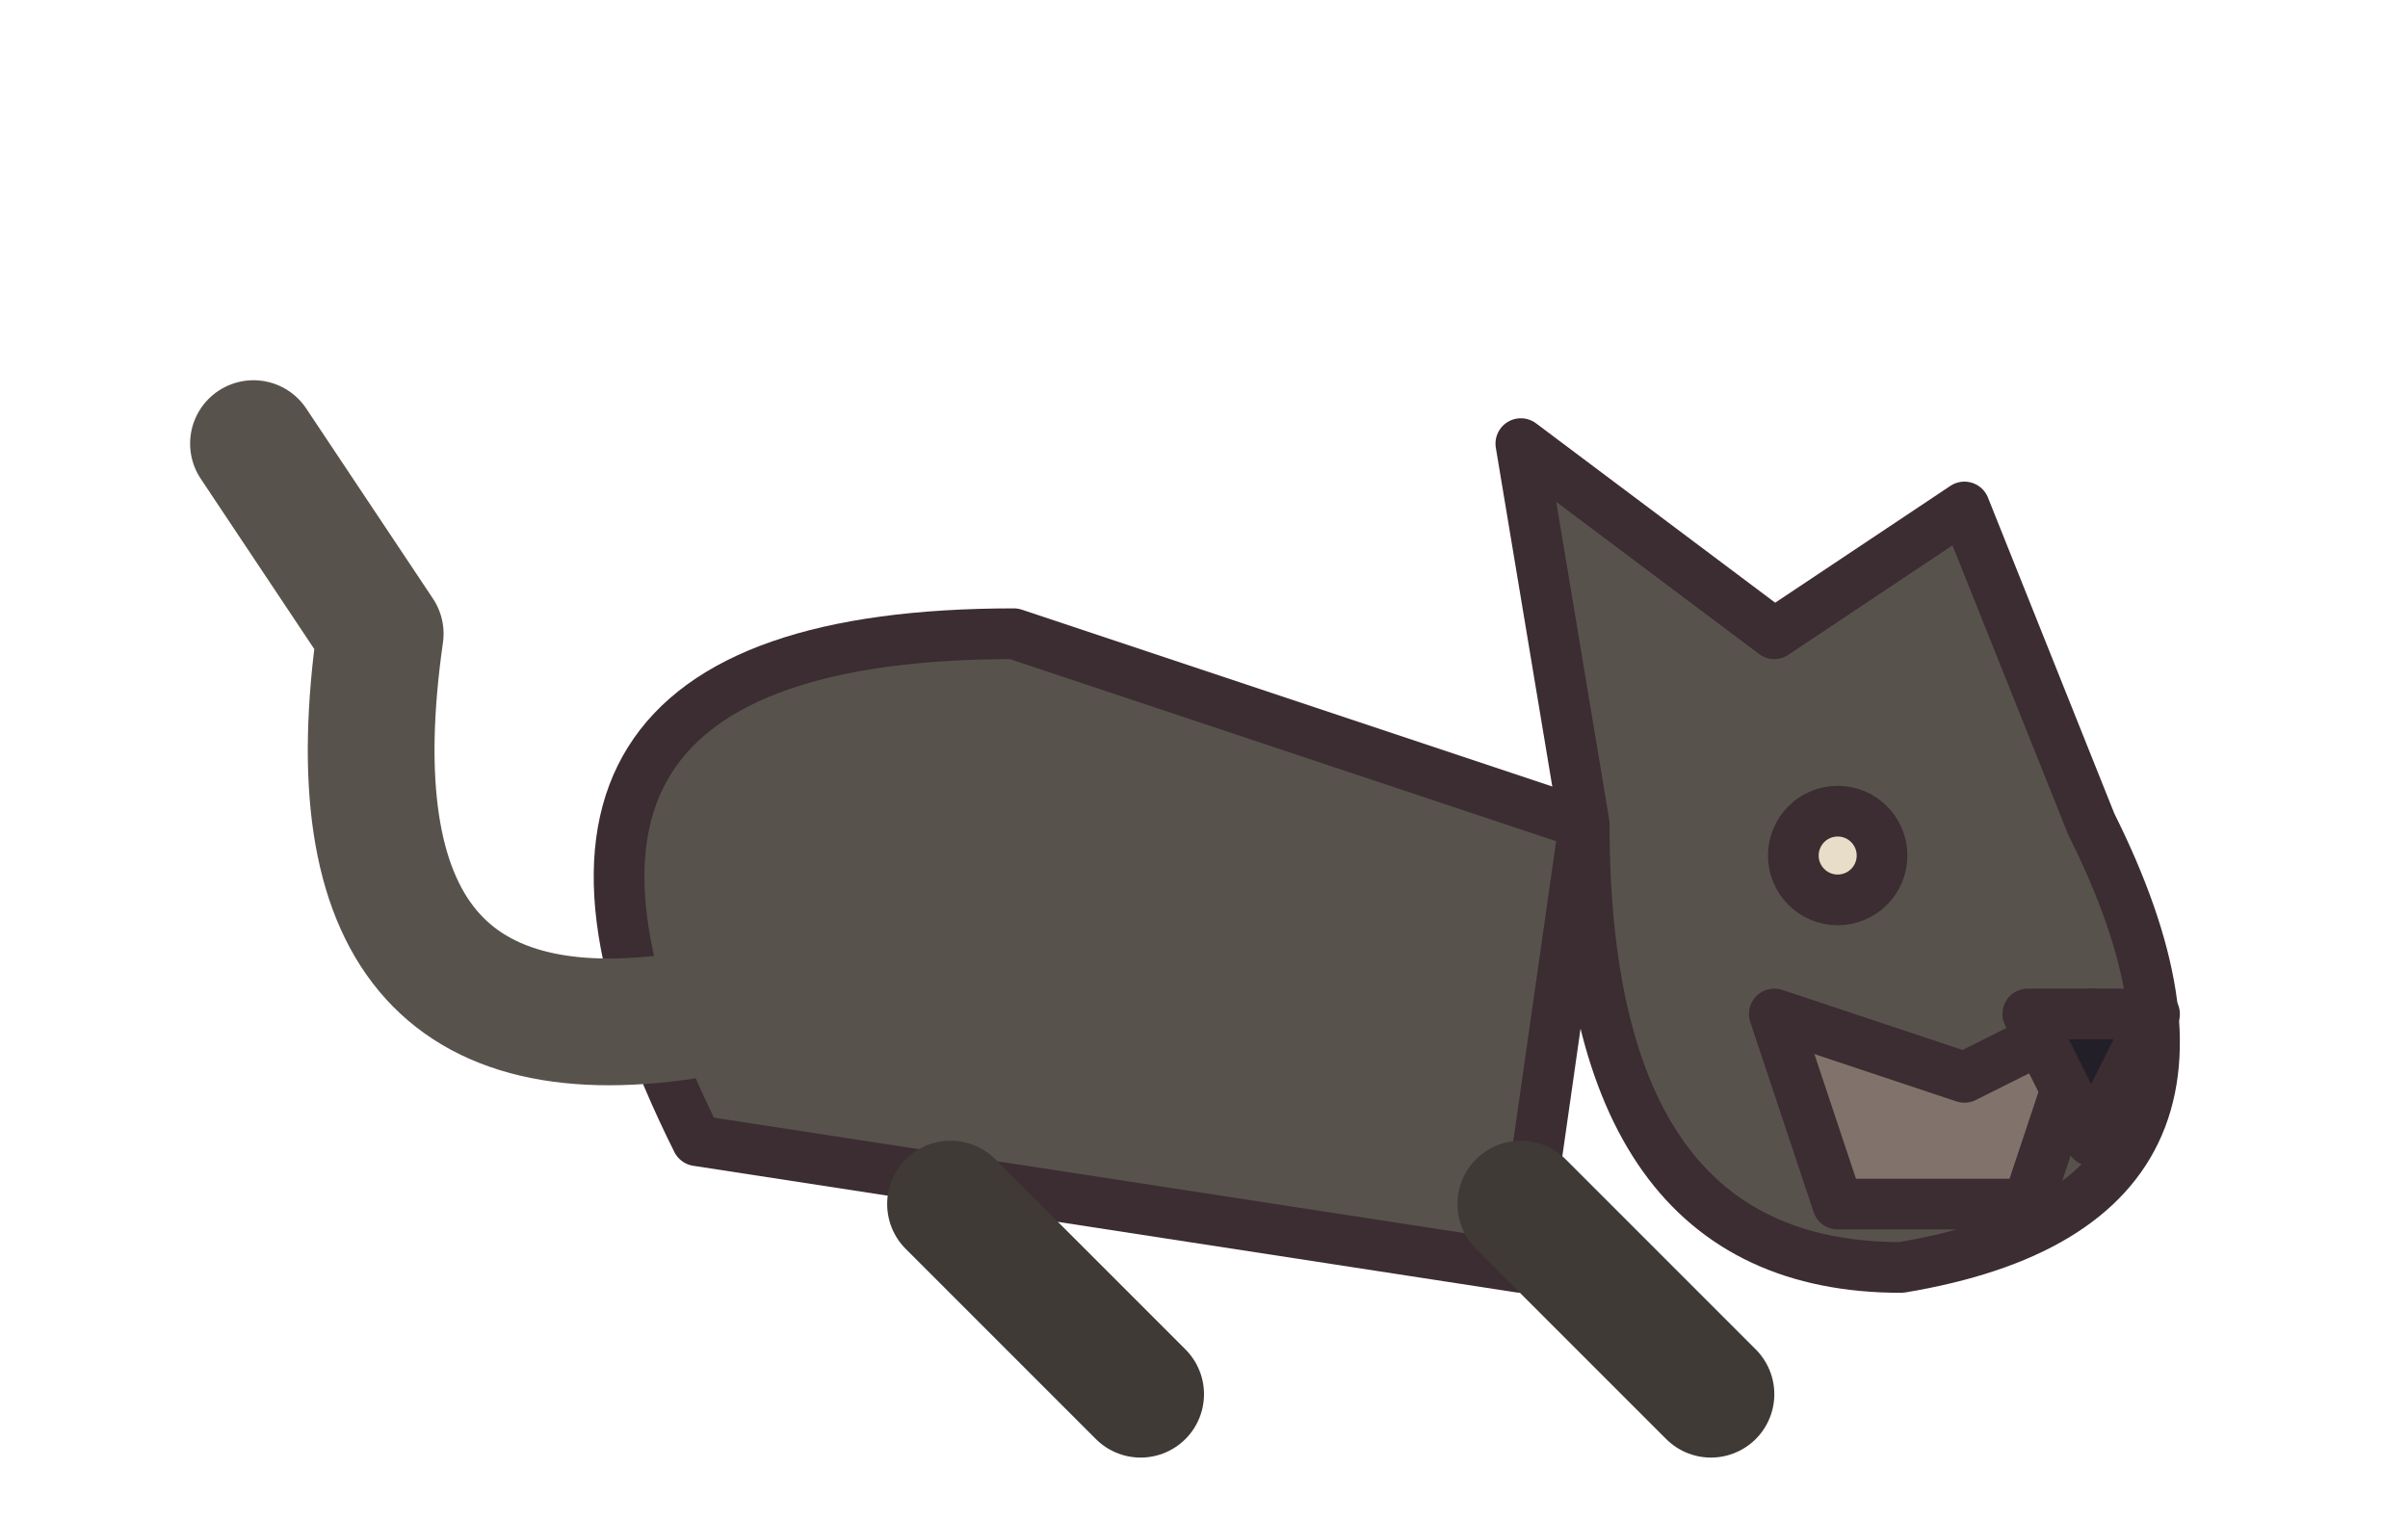
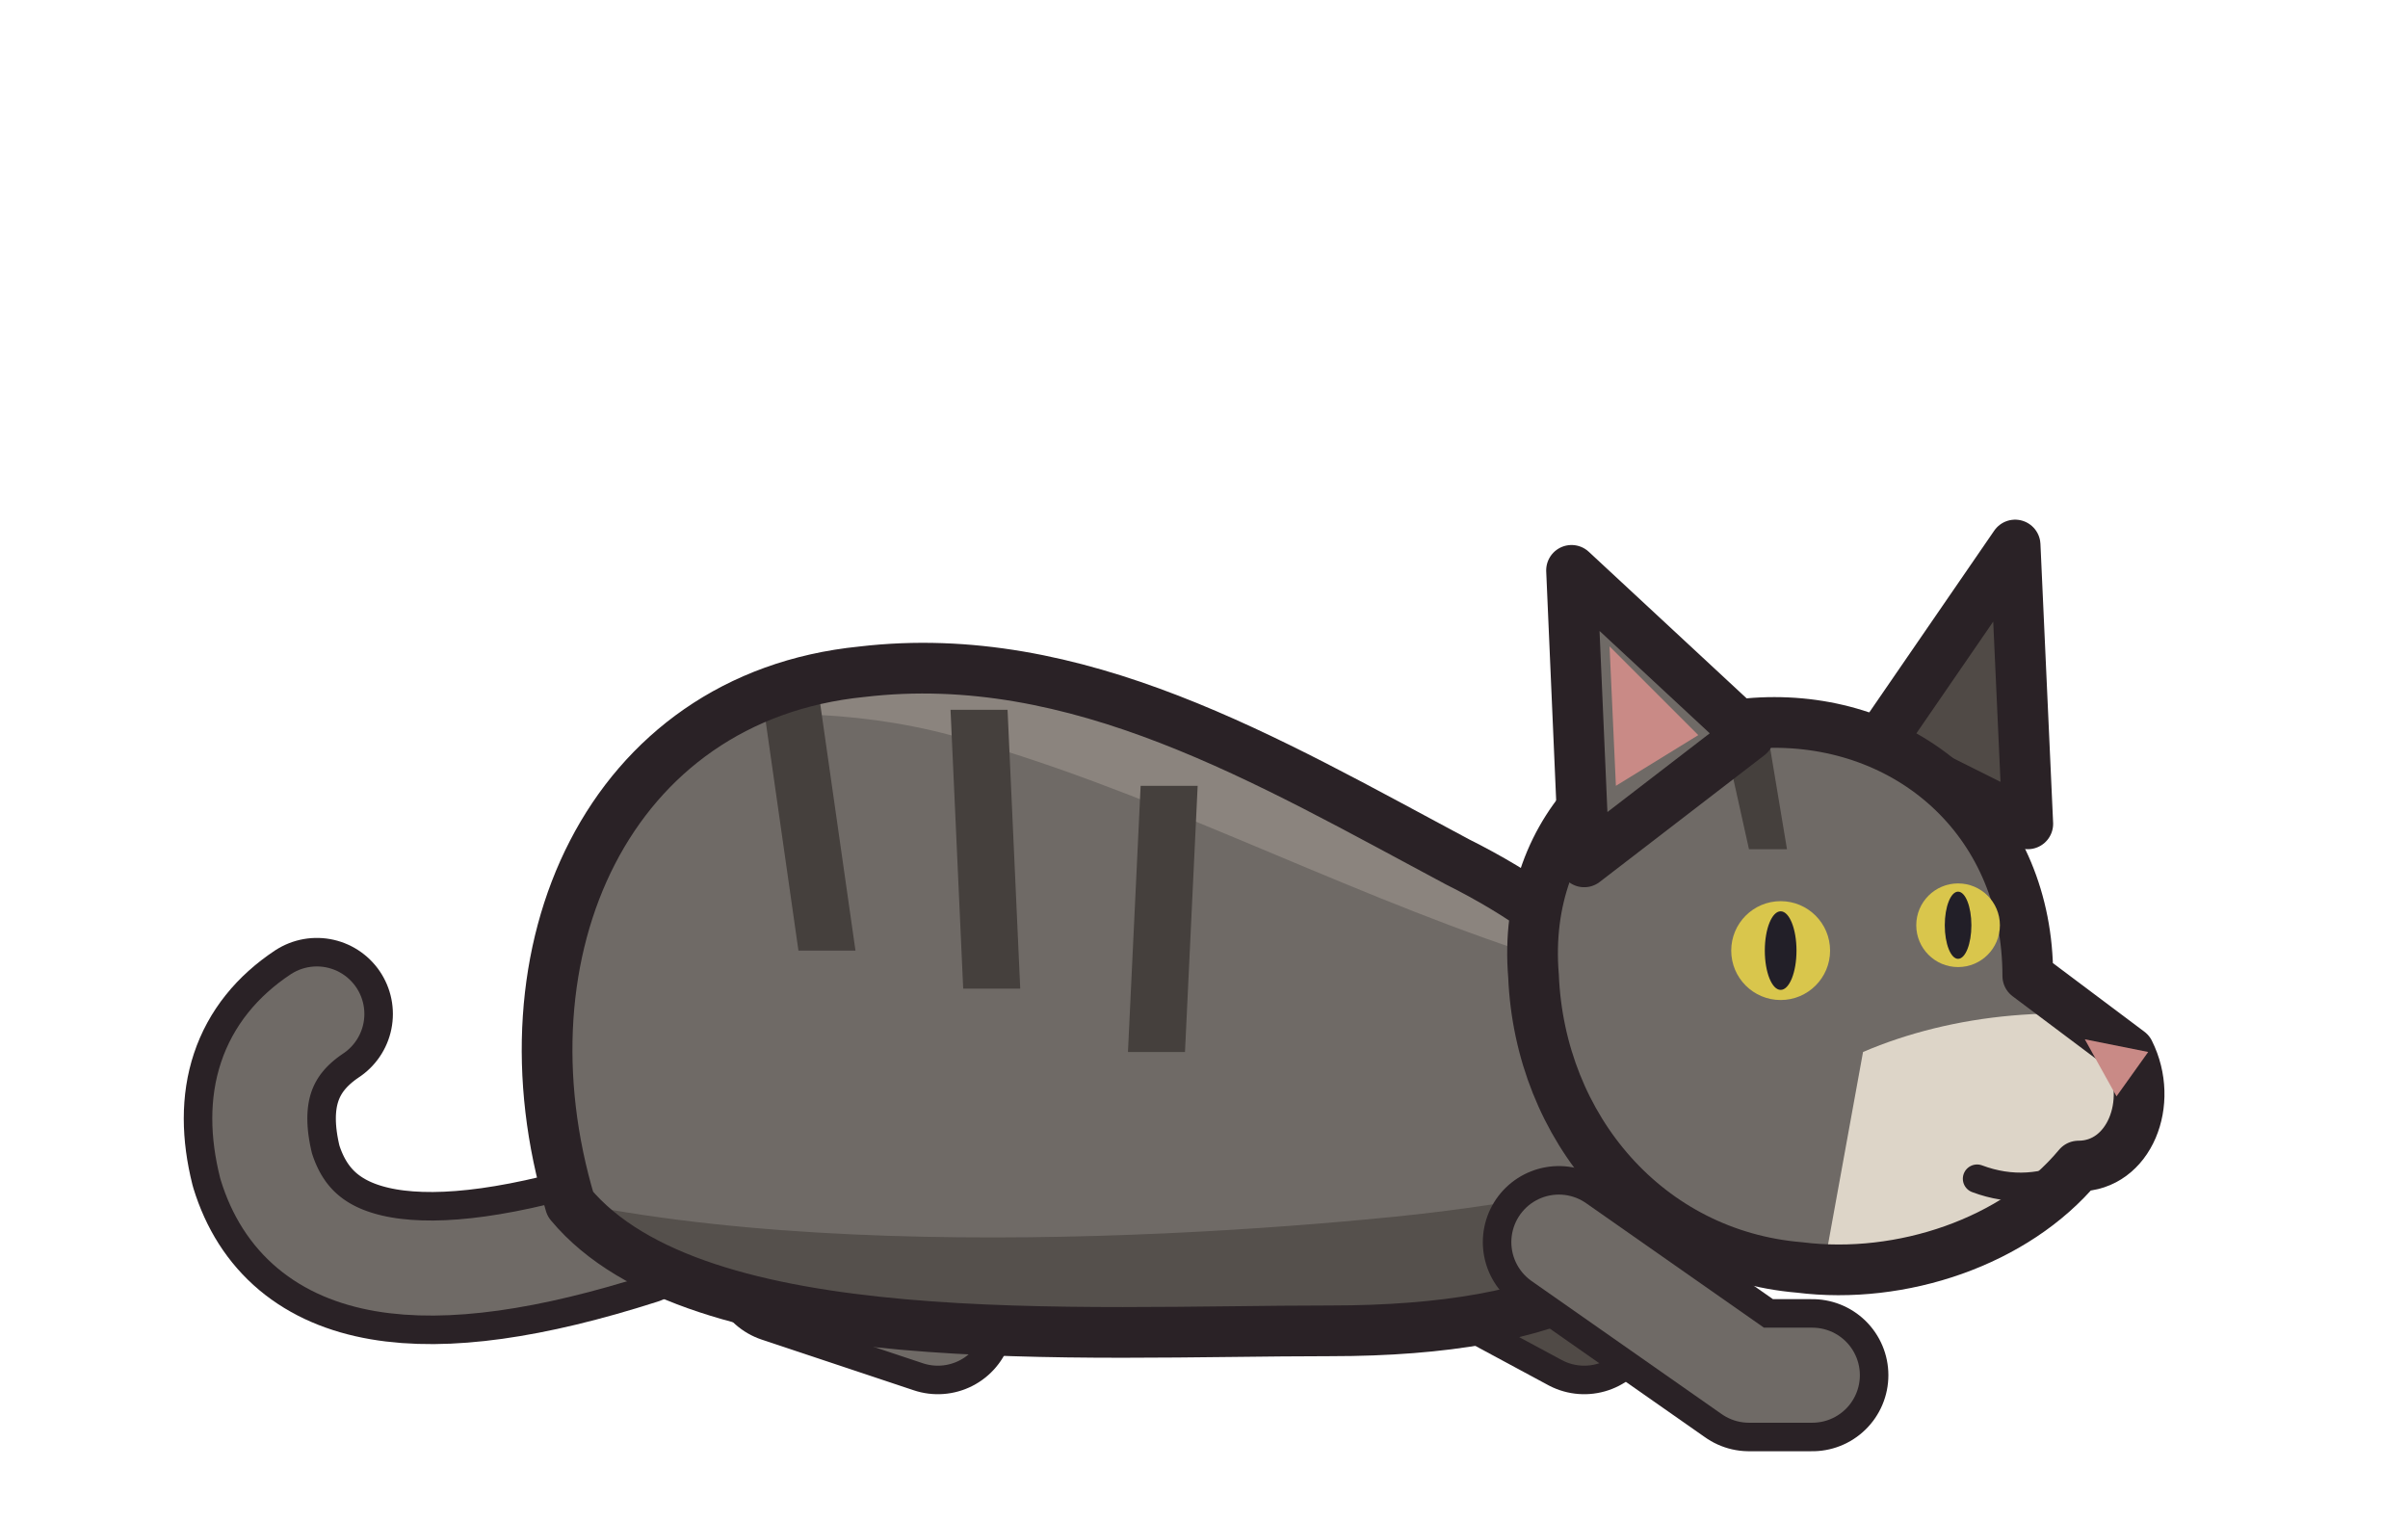
- <svg xmlns="http://www.w3.org/2000/svg" width="38" height="24" viewBox="0 0 38 24" shape-rendering="geometricPrecision" stroke="#3b2d32" stroke-width="0.8" stroke-linejoin="round" stroke-linecap="round">
-   <path d="M11 18 Q7 10 16 10 L25 13 L24 20 Z" fill="#58524d" />
-   <path d="M15 19 L18 22 M24 19 L27 22" fill="none" stroke="#3f3a36" stroke-width="2" />
-   <path d="M25 13 L24 7 L28 10 L31 8 L33 13 Q36 19 30 20 Q25 20 25 13 Z" fill="#58524d" />
-   <path d="M28 16 L31 17 L33 16 L32 19 L29 19 Z" fill="#81736b" />
-   <path d="M32 16 L34 16 L33 18 Z" fill="#221f28" />
-   <circle cx="29" cy="13.5" r="0.7" fill="#e8ddc8" />
-   <path d="M11 16 Q5 17 6 10 L4 7" fill="none" stroke="#58524d" stroke-width="2" />
+ <svg xmlns="http://www.w3.org/2000/svg" width="38" height="24" viewBox="0 0 38 24" shape-rendering="geometricPrecision" stroke="#2a2226" stroke-width="0.8" stroke-linejoin="round" stroke-linecap="round">
+   <path d="M10 19.4 Q5 21 4.2 18.4 Q3.8 16.8 5 16" fill="none" stroke-width="2.40" />
+   <path d="M10 19.4 Q5 21 4.2 18.4 Q3.8 16.8 5 16" fill="none" stroke="#6f6a66" stroke-width="1.50" />
+   <path d="M22.4 19.4 L25 20.8" fill="none" stroke-width="2.40" />
+   <path d="M22.4 19.4 L25 20.8" fill="none" stroke="#504a46" stroke-width="1.50" />
+   <path d="M12.4 20 L14.8 20.8" fill="none" stroke-width="2.40" />
+   <path d="M12.4 20 L14.8 20.8" fill="none" stroke="#6f6a66" stroke-width="1.50" />
+   <clipPath id="cat-body">
+     <path d="M9 19 C7.8 15 9.6 11 13.6 10.6 C17 10.2 20 12 23 13.6 C25 14.6 26.4 16 26.6 18 C26.6 20 24.6 21 21 21 C17 21 11 21.4 9 19 Z" />
+   </clipPath>
+   <path d="M9 19 C7.8 15 9.6 11 13.6 10.6 C17 10.2 20 12 23 13.6 C25 14.6 26.4 16 26.6 18 C26.6 20 24.6 21 21 21 C17 21 11 21.4 9 19 Z" fill="#6f6a66" stroke="none" />
+   <g clip-path="url(#cat-body)" stroke="none">
+     <path d="M6 18 C10 20 18 19.6 22 19.2 C24 19 26 18.6 28 18 L28 23 L6 23 Z" fill="#55504c" />
+     <path d="M6 14 C8 11.4 12 10.8 15 11.6 C18 12.4 21 14 24 15 L24 8 L6 8 Z" fill="#8b847e" />
+     <path d="M12 10.8 L12.6 15 L13.5 15 L12.9 10.8 Z" fill="#45403d" />
+     <path d="M15 11.2 L15.2 15.6 L16.1 15.6 L15.9 11.2 Z" fill="#45403d" />
+     <path d="M18 12.4 L17.8 16.6 L18.7 16.6 L18.9 12.4 Z" fill="#45403d" />
+   </g>
+   <path d="M9 19 C7.8 15 9.6 11 13.6 10.6 C17 10.2 20 12 23 13.6 C25 14.6 26.4 16 26.6 18 C26.6 20 24.6 21 21 21 C17 21 11 21.4 9 19 Z" fill="none" />
+   <path d="M24.6 19.6 L27.6 21.7 L28.6 21.7" fill="none" stroke-width="2.40" />
+   <path d="M24.6 19.6 L27.6 21.7 L28.6 21.7" fill="none" stroke="#6f6a66" stroke-width="1.50" />
+   <path d="M29.6 11.8 L31.8 8.6 L32 13 Z" fill="#504a46" />
+   <clipPath id="cat-head">
+     <path d="M24.2 15.4 C24 13 25.8 11.4 28 11.4 C30.2 11.4 32 13 32 15.4 L33.6 16.6 C34 17.4 33.6 18.4 32.8 18.4 C31.8 19.6 30 20.2 28.4 20 C26 19.8 24.3 17.8 24.2 15.4 Z" />
+   </clipPath>
+   <path d="M24.2 15.4 C24 13 25.8 11.4 28 11.4 C30.2 11.4 32 13 32 15.4 L33.6 16.6 C34 17.4 33.6 18.4 32.8 18.4 C31.8 19.6 30 20.2 28.4 20 C26 19.8 24.3 17.8 24.2 15.4 Z" fill="#6f6a66" stroke="none" />
+   <g clip-path="url(#cat-head)" stroke="none">
+     <path d="M23 14 C25 11.4 29 11 32 13 L32 9 L23 9 Z" fill="#8b847e" />
+     <path d="M29.4 16.6 C30.8 16 32.6 15.8 34.4 16.2 L34.4 21 L28.6 21 Z" fill="#ddd5c8" />
+     <path d="M27.2 11.6 L27.6 13.4 L28.2 13.4 L27.9 11.6 Z" fill="#45403d" />
+   </g>
+   <path d="M24.2 15.4 C24 13 25.8 11.4 28 11.4 C30.2 11.4 32 13 32 15.4 L33.6 16.6 C34 17.4 33.6 18.4 32.8 18.4 C31.8 19.6 30 20.2 28.4 20 C26 19.8 24.3 17.8 24.2 15.4 Z" fill="none" />
+   <path d="M25 13.6 L24.8 9 L27.6 11.6 Z" fill="#6f6a66" />
+   <path d="M25.5 12.4 L25.4 10.2 L26.8 11.6 Z" fill="#c98a86" stroke="none" />
+   <circle cx="28.1" cy="15" r="0.78" fill="#d9c64c" stroke="none" />
+   <ellipse cx="28.1" cy="15" rx="0.25" ry="0.62" fill="#221f28" stroke="none" />
+   <circle cx="30.9" cy="14.6" r="0.66" fill="#d9c64c" stroke="none" />
+   <ellipse cx="30.9" cy="14.6" rx="0.21" ry="0.53" fill="#221f28" stroke="none" />
+   <path d="M32.9 16.4 L33.9 16.6 L33.4 17.3 Z" fill="#c98a86" stroke="none" />
+   <path d="M31.2 18.6 Q32 18.9 32.8 18.5" fill="none" stroke-width="0.45" />
</svg>
